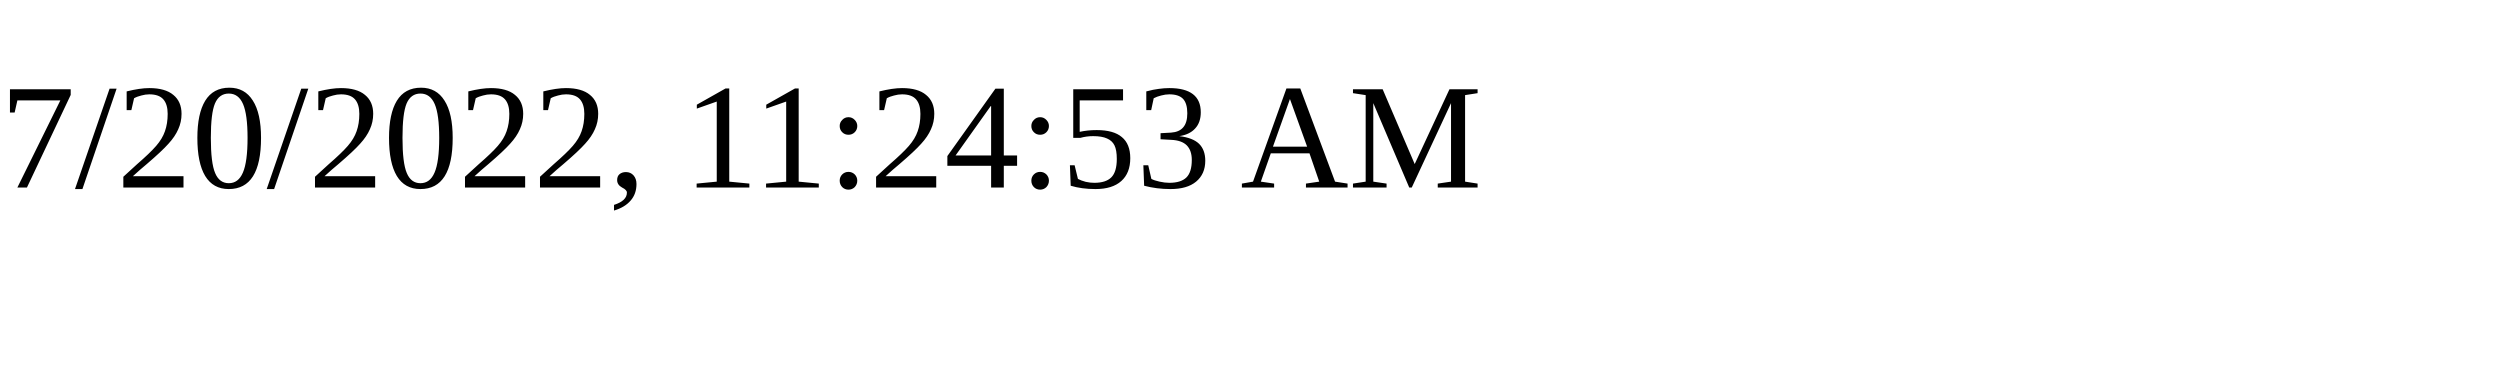
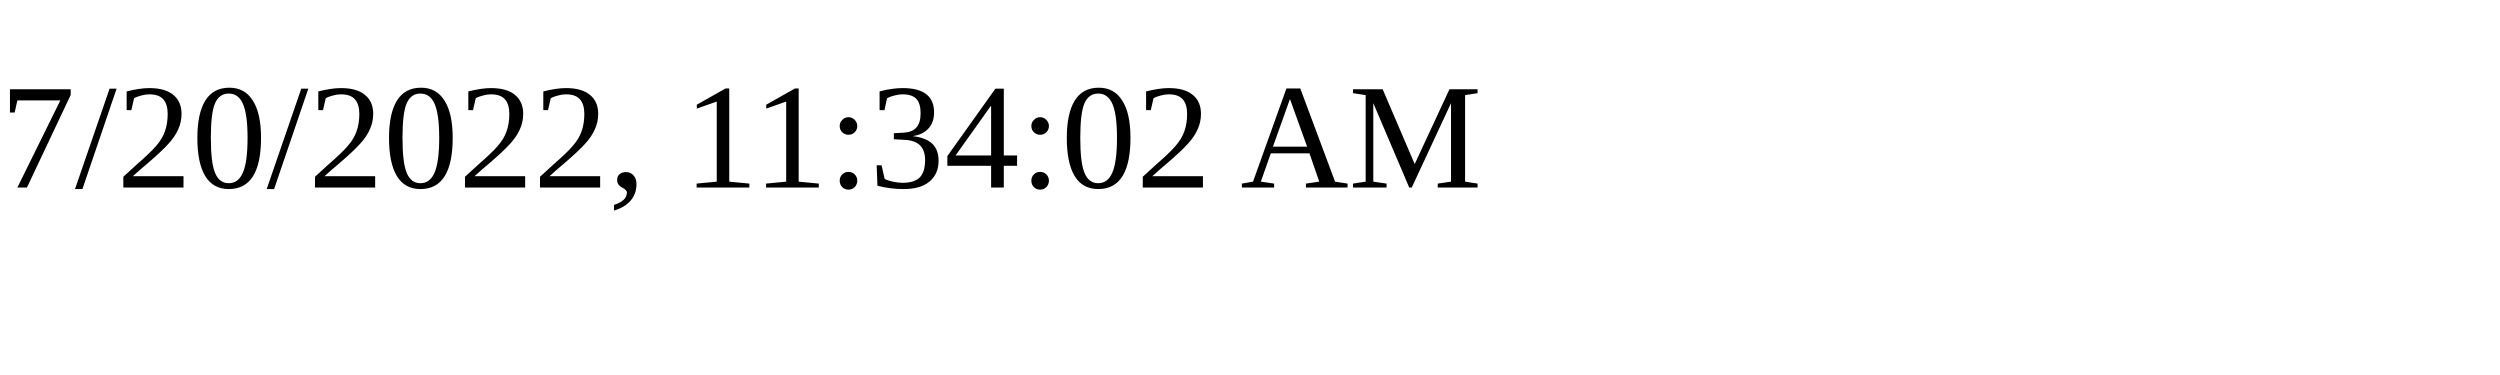
<svg xmlns="http://www.w3.org/2000/svg" height="30" width="200">
-   <text x="0" y="15">7/20/2022, 11:24:53 AM</text>
+   <text x="0" y="15">7/20/2022, 11:34:02 AM</text>
</svg>
